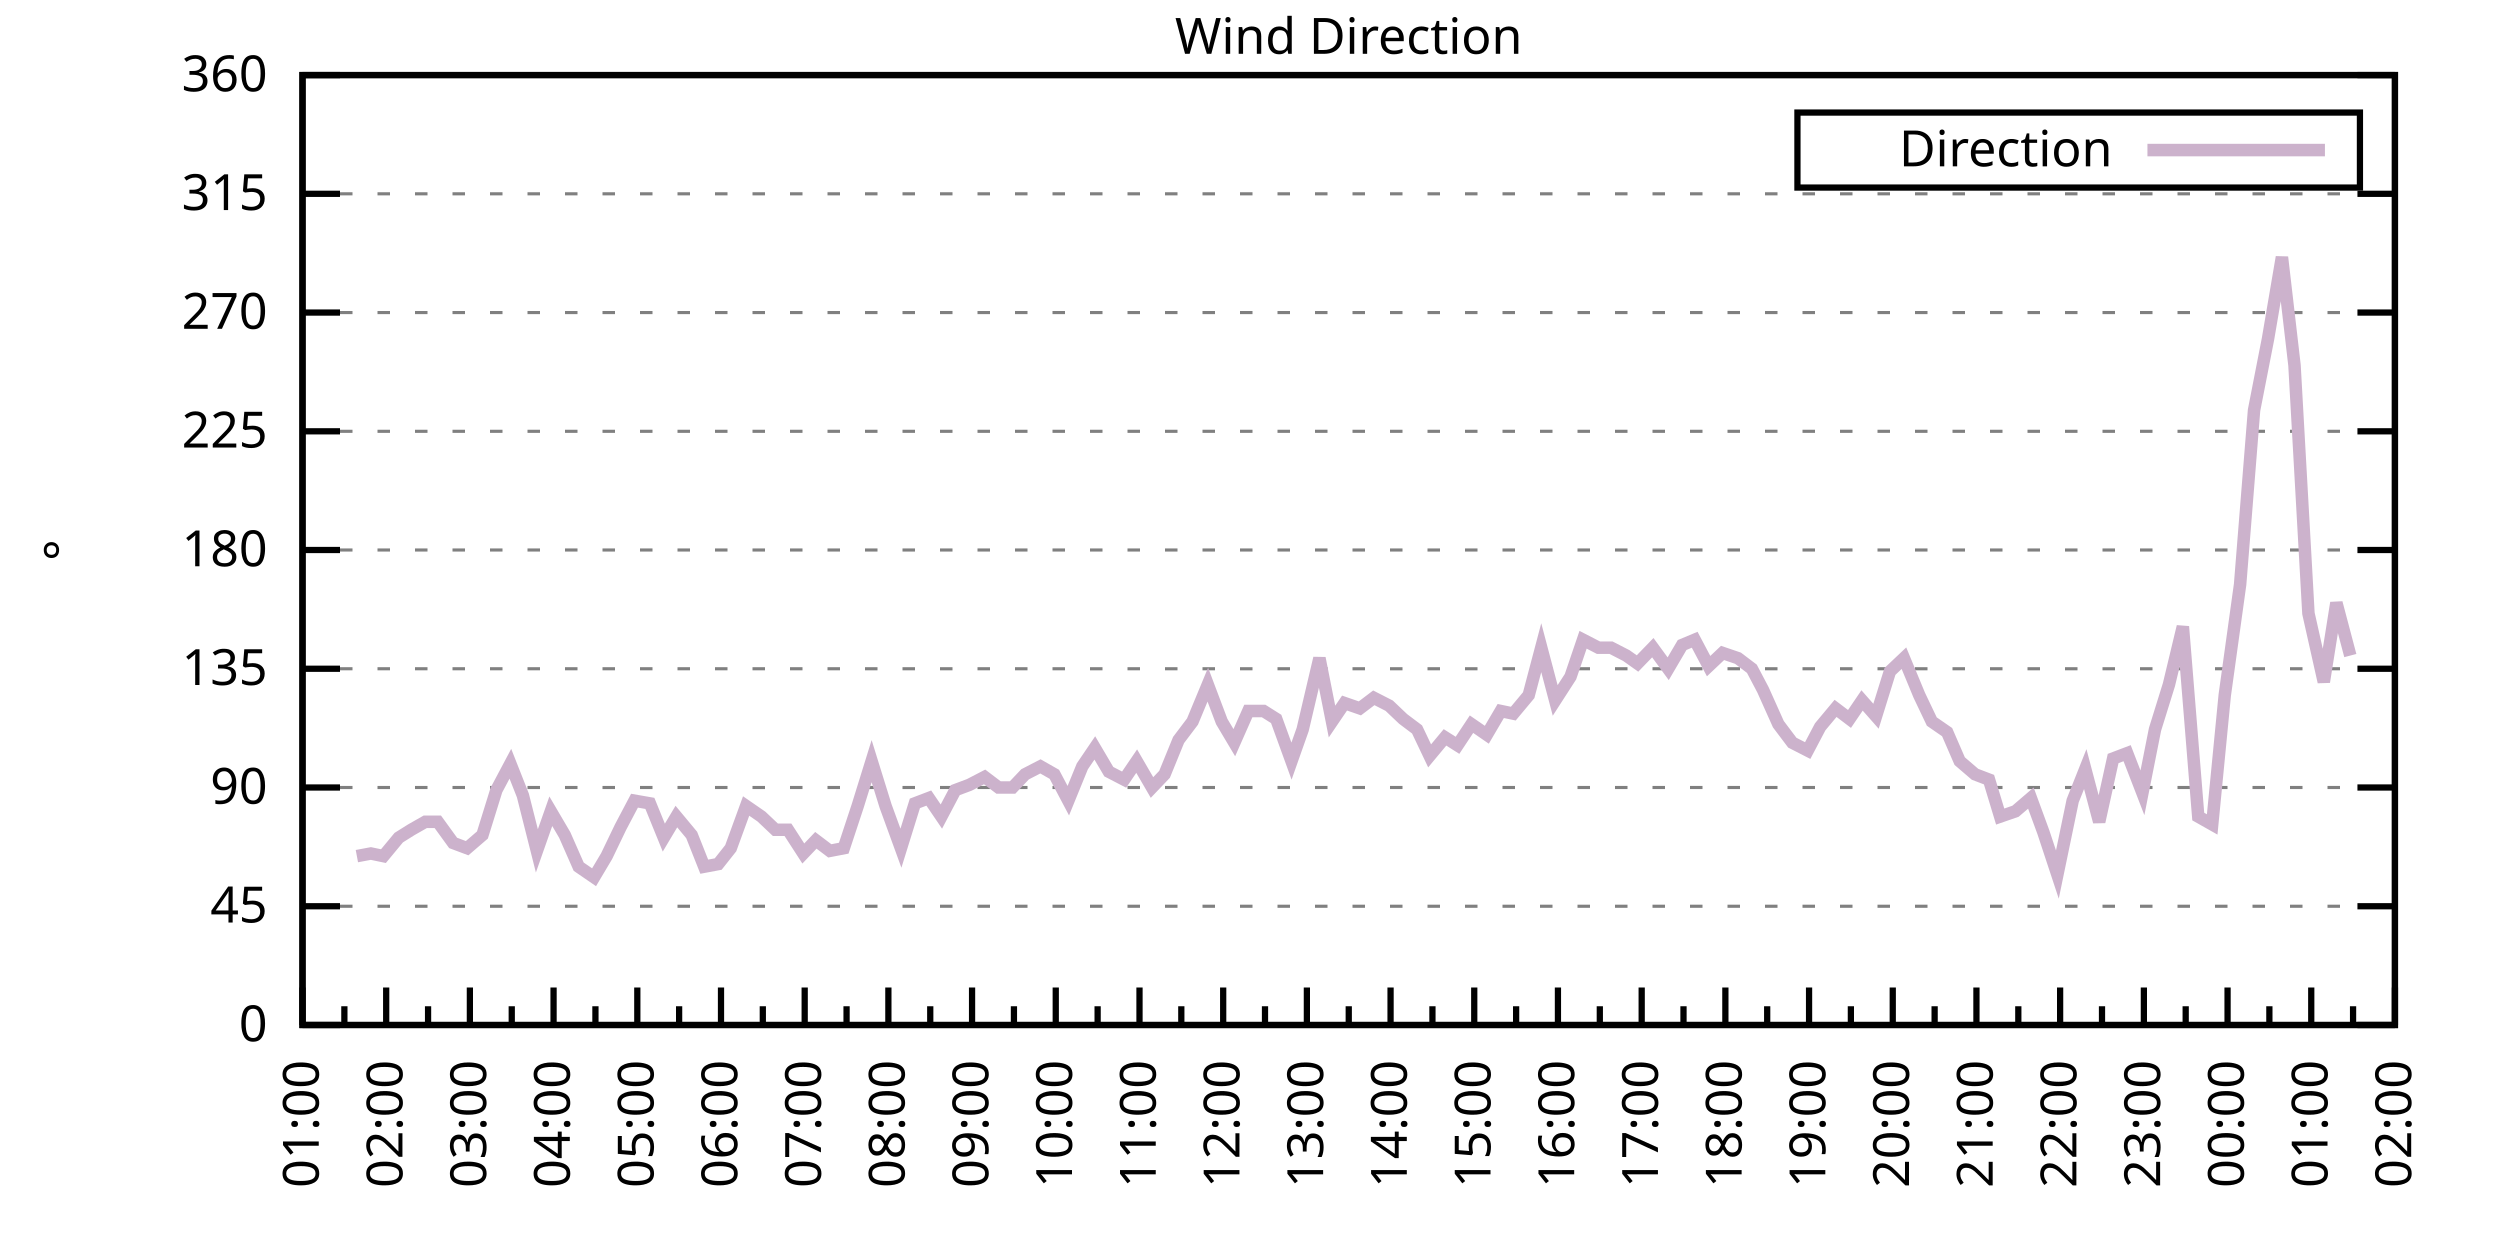
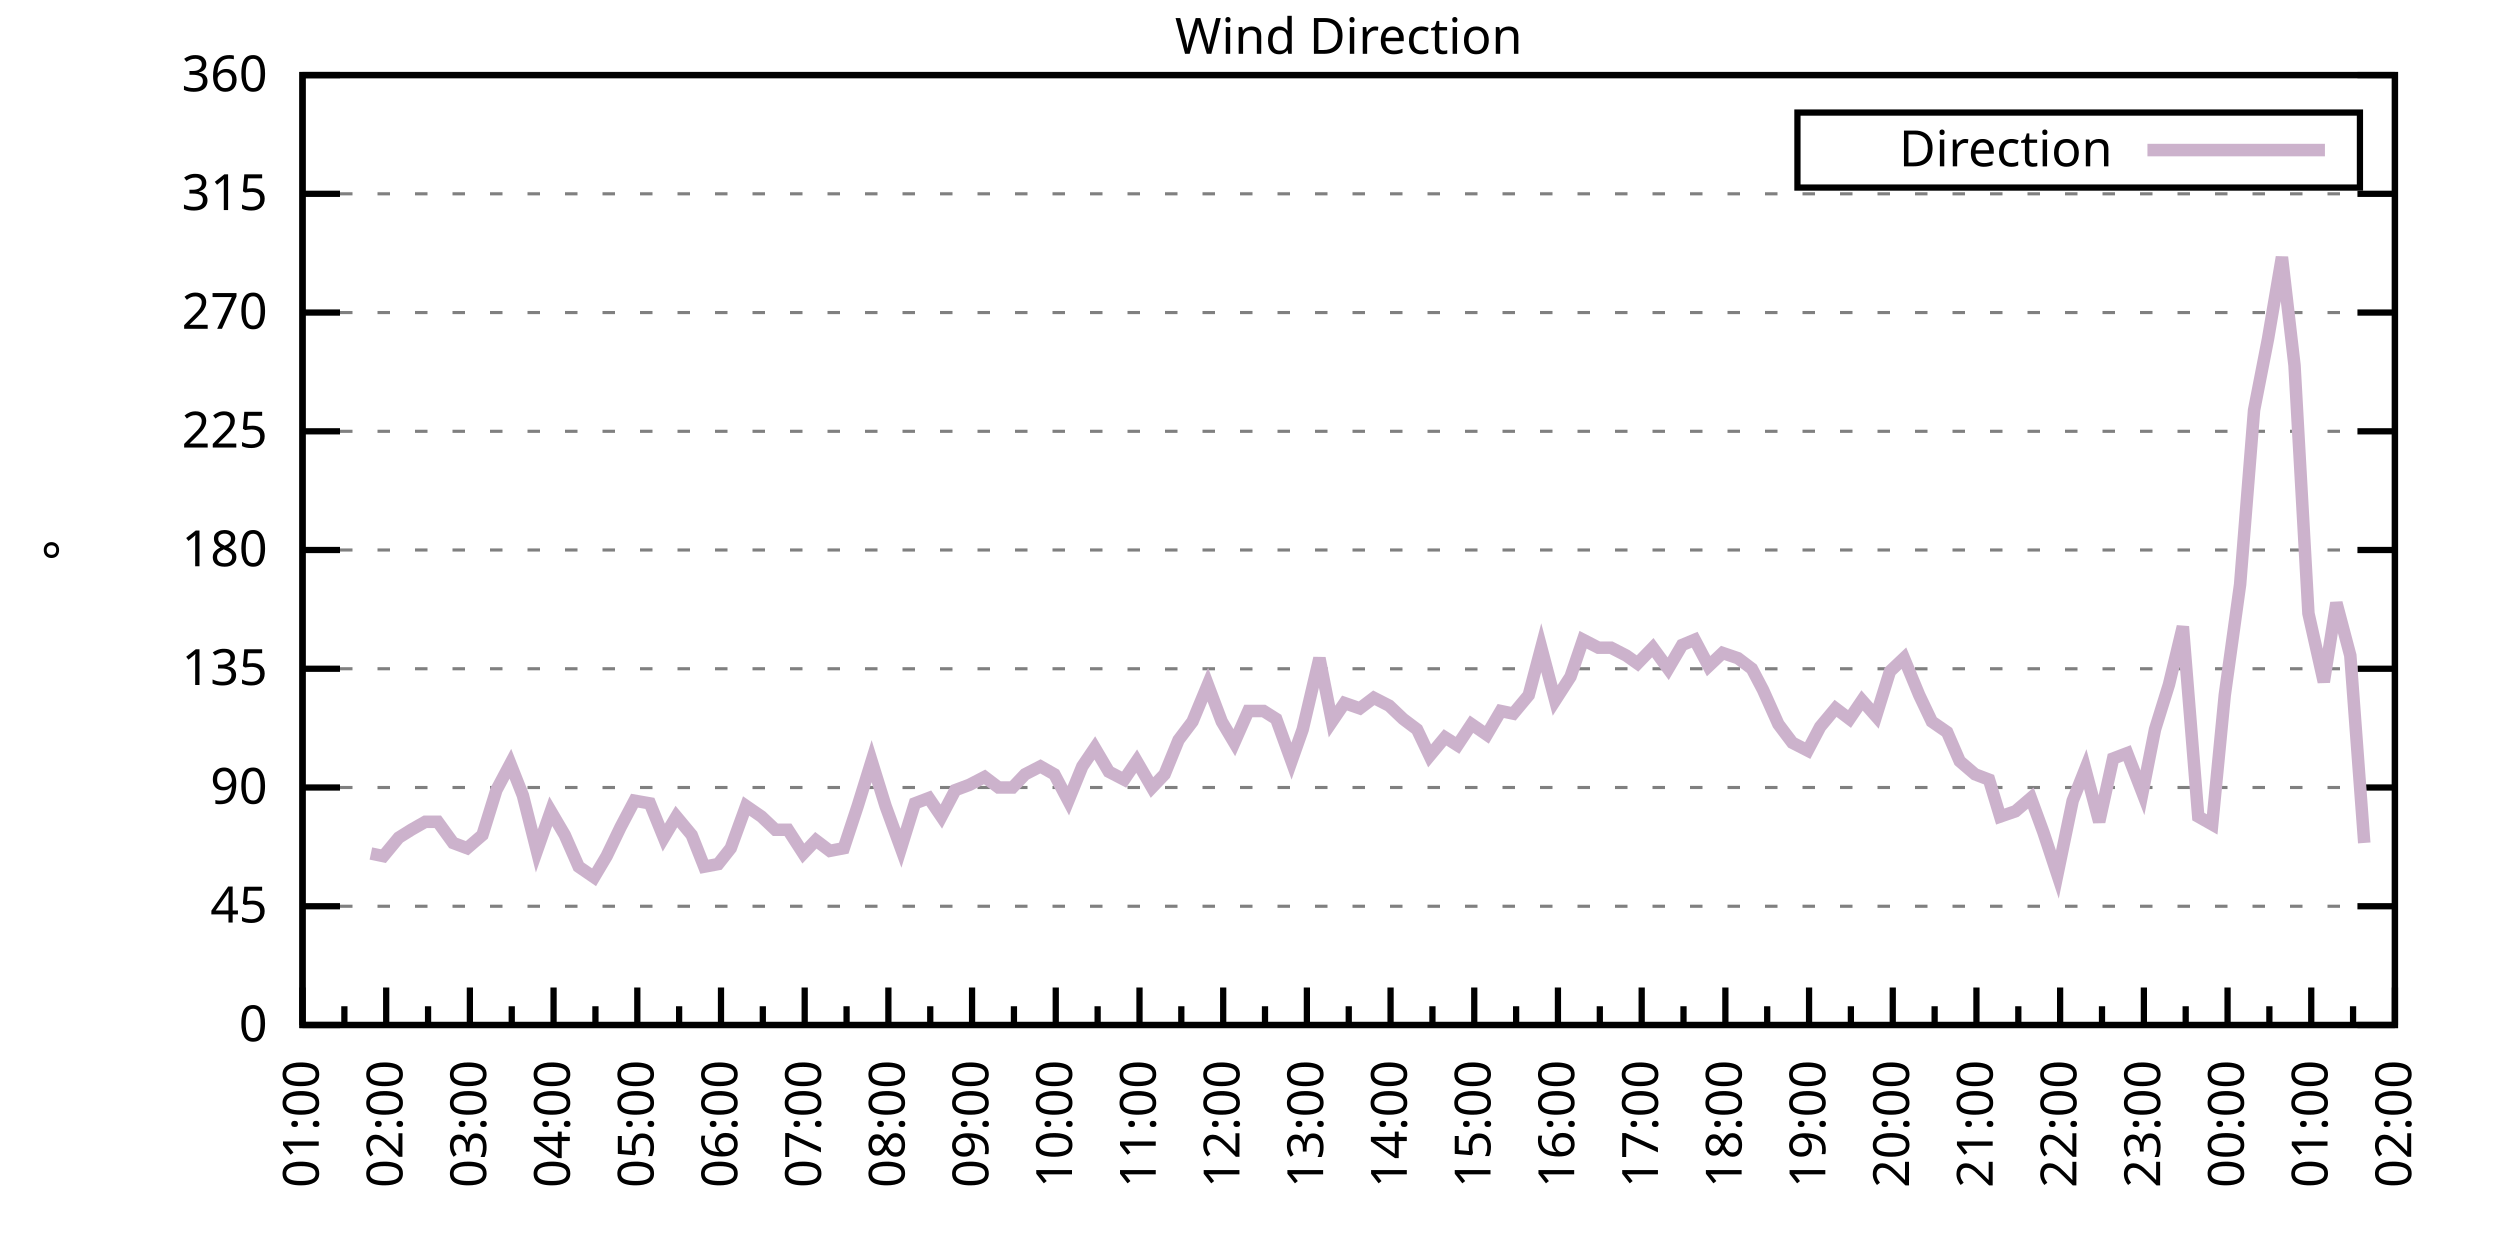
<svg xmlns="http://www.w3.org/2000/svg" xmlns:xlink="http://www.w3.org/1999/xlink" width="400" height="200" viewBox="0 0 400 200">
  <g id="gnuplot_canvas">
    <rect x="0" y="0" width="400" height="200" fill="none" />
    <defs>
      <circle id="gpDot" r="0.5" stroke-width="0.5" stroke="currentColor" />
      <path id="gpPt0" stroke-width="0.333" stroke="currentColor" d="M-1,0 h2 M0,-1 v2" />
      <path id="gpPt1" stroke-width="0.333" stroke="currentColor" d="M-1,-1 L1,1 M1,-1 L-1,1" />
      <path id="gpPt2" stroke-width="0.333" stroke="currentColor" d="M-1,0 L1,0 M0,-1 L0,1 M-1,-1 L1,1 M-1,1 L1,-1" />
      <rect id="gpPt3" stroke-width="0.333" stroke="currentColor" x="-1" y="-1" width="2" height="2" />
      <rect id="gpPt4" stroke-width="0.333" stroke="currentColor" fill="currentColor" x="-1" y="-1" width="2" height="2" />
      <circle id="gpPt5" stroke-width="0.333" stroke="currentColor" cx="0" cy="0" r="1" />
      <use xlink:href="#gpPt5" id="gpPt6" fill="currentColor" stroke="none" />
      <path id="gpPt7" stroke-width="0.333" stroke="currentColor" d="M0,-1.33 L-1.33,0.67 L1.33,0.67 z" />
      <use xlink:href="#gpPt7" id="gpPt8" fill="currentColor" stroke="none" />
      <use xlink:href="#gpPt7" id="gpPt9" stroke="currentColor" transform="rotate(180)" />
      <use xlink:href="#gpPt9" id="gpPt10" fill="currentColor" stroke="none" />
      <use xlink:href="#gpPt3" id="gpPt11" stroke="currentColor" transform="rotate(45)" />
      <use xlink:href="#gpPt11" id="gpPt12" fill="currentColor" stroke="none" />
      <path id="gpPt13" stroke-width="0.333" stroke="currentColor" d="M0,1.330 L1.265,0.411 L0.782,-1.067 L-0.782,-1.076 L-1.265,0.411 z" />
      <use xlink:href="#gpPt13" id="gpPt14" fill="currentColor" stroke="none" />
      <filter id="textbox" filterUnits="objectBoundingBox" x="0" y="0" height="1" width="1">
        <feFlood flood-color="white" flood-opacity="1" result="bgnd" />
        <feComposite in="SourceGraphic" in2="bgnd" operator="atop" />
      </filter>
      <filter id="greybox" filterUnits="objectBoundingBox" x="0" y="0" height="1" width="1">
        <feFlood flood-color="lightgrey" flood-opacity="1" result="grey" />
        <feComposite in="SourceGraphic" in2="grey" operator="atop" />
      </filter>
    </defs>
    <g fill="none" color="white" stroke="currentColor" stroke-width="1.00" stroke-linecap="butt" stroke-linejoin="miter">
</g>
    <g fill="none" color="black" stroke="currentColor" stroke-width="1.00" stroke-linecap="butt" stroke-linejoin="miter">
      <g stroke="none" shape-rendering="crispEdges">
        <polygon fill="rgb(255, 255, 255)" points="48.40,164.00 383.18,164.00 383.18,12.02 48.40,12.02 " />
      </g>
    </g>
    <g fill="none" color="black" stroke="currentColor" stroke-width="1.00" stroke-linecap="butt" stroke-linejoin="miter">
</g>
    <g fill="none" color="black" stroke="black" stroke-width="0.50" stroke-linecap="butt" stroke-linejoin="miter">
</g>
    <g fill="none" color="gray" stroke="currentColor" stroke-width="0.50" stroke-linecap="butt" stroke-linejoin="miter">
      <path stroke="gray" stroke-dasharray="2,4" class="gridline" d="M48.40,164.00 L383.19,164.00  " />
    </g>
    <g fill="none" color="gray" stroke="gray" stroke-width="1.00" stroke-linecap="butt" stroke-linejoin="miter">
</g>
    <g fill="none" color="black" stroke="currentColor" stroke-width="1.00" stroke-linecap="butt" stroke-linejoin="miter">
      <path stroke="black" d="M48.40,164.00 L54.40,164.00 M383.19,164.00 L377.19,164.00  " />
      <g transform="translate(42.80,166.60)" stroke="none" fill="black" font-family="Sans" font-size="8.00" text-anchor="end">
        <text>
          <tspan font-family="Sans"> 0</tspan>
        </text>
      </g>
    </g>
    <g fill="none" color="black" stroke="currentColor" stroke-width="1.00" stroke-linecap="butt" stroke-linejoin="miter">
</g>
    <g fill="none" color="black" stroke="black" stroke-width="0.50" stroke-linecap="butt" stroke-linejoin="miter">
</g>
    <g fill="none" color="gray" stroke="currentColor" stroke-width="0.50" stroke-linecap="butt" stroke-linejoin="miter">
      <path stroke="gray" stroke-dasharray="2,4" class="gridline" d="M48.40,145.00 L383.19,145.00  " />
    </g>
    <g fill="none" color="gray" stroke="gray" stroke-width="1.00" stroke-linecap="butt" stroke-linejoin="miter">
</g>
    <g fill="none" color="black" stroke="currentColor" stroke-width="1.00" stroke-linecap="butt" stroke-linejoin="miter">
      <path stroke="black" d="M48.40,145.00 L54.40,145.00 M383.19,145.00 L377.19,145.00  " />
      <g transform="translate(42.80,147.60)" stroke="none" fill="black" font-family="Sans" font-size="8.00" text-anchor="end">
        <text>
          <tspan font-family="Sans"> 45</tspan>
        </text>
      </g>
    </g>
    <g fill="none" color="black" stroke="currentColor" stroke-width="1.00" stroke-linecap="butt" stroke-linejoin="miter">
</g>
    <g fill="none" color="black" stroke="black" stroke-width="0.50" stroke-linecap="butt" stroke-linejoin="miter">
</g>
    <g fill="none" color="gray" stroke="currentColor" stroke-width="0.50" stroke-linecap="butt" stroke-linejoin="miter">
      <path stroke="gray" stroke-dasharray="2,4" class="gridline" d="M48.40,126.00 L383.19,126.00  " />
    </g>
    <g fill="none" color="gray" stroke="gray" stroke-width="1.00" stroke-linecap="butt" stroke-linejoin="miter">
</g>
    <g fill="none" color="black" stroke="currentColor" stroke-width="1.00" stroke-linecap="butt" stroke-linejoin="miter">
      <path stroke="black" d="M48.40,126.00 L54.40,126.00 M383.19,126.00 L377.19,126.00  " />
      <g transform="translate(42.80,128.60)" stroke="none" fill="black" font-family="Sans" font-size="8.00" text-anchor="end">
        <text>
          <tspan font-family="Sans"> 90</tspan>
        </text>
      </g>
    </g>
    <g fill="none" color="black" stroke="currentColor" stroke-width="1.00" stroke-linecap="butt" stroke-linejoin="miter">
</g>
    <g fill="none" color="black" stroke="black" stroke-width="0.50" stroke-linecap="butt" stroke-linejoin="miter">
</g>
    <g fill="none" color="gray" stroke="currentColor" stroke-width="0.50" stroke-linecap="butt" stroke-linejoin="miter">
      <path stroke="gray" stroke-dasharray="2,4" class="gridline" d="M48.40,107.00 L383.19,107.00  " />
    </g>
    <g fill="none" color="gray" stroke="gray" stroke-width="1.00" stroke-linecap="butt" stroke-linejoin="miter">
</g>
    <g fill="none" color="black" stroke="currentColor" stroke-width="1.00" stroke-linecap="butt" stroke-linejoin="miter">
      <path stroke="black" d="M48.40,107.00 L54.40,107.00 M383.19,107.00 L377.19,107.00  " />
      <g transform="translate(42.80,109.60)" stroke="none" fill="black" font-family="Sans" font-size="8.00" text-anchor="end">
        <text>
          <tspan font-family="Sans"> 135</tspan>
        </text>
      </g>
    </g>
    <g fill="none" color="black" stroke="currentColor" stroke-width="1.00" stroke-linecap="butt" stroke-linejoin="miter">
</g>
    <g fill="none" color="black" stroke="black" stroke-width="0.50" stroke-linecap="butt" stroke-linejoin="miter">
</g>
    <g fill="none" color="gray" stroke="currentColor" stroke-width="0.50" stroke-linecap="butt" stroke-linejoin="miter">
      <path stroke="gray" stroke-dasharray="2,4" class="gridline" d="M48.40,88.00 L383.19,88.00  " />
    </g>
    <g fill="none" color="gray" stroke="gray" stroke-width="1.00" stroke-linecap="butt" stroke-linejoin="miter">
</g>
    <g fill="none" color="black" stroke="currentColor" stroke-width="1.00" stroke-linecap="butt" stroke-linejoin="miter">
      <path stroke="black" d="M48.40,88.00 L54.40,88.00 M383.19,88.00 L377.19,88.00  " />
      <g transform="translate(42.80,90.60)" stroke="none" fill="black" font-family="Sans" font-size="8.00" text-anchor="end">
        <text>
          <tspan font-family="Sans"> 180</tspan>
        </text>
      </g>
    </g>
    <g fill="none" color="black" stroke="currentColor" stroke-width="1.00" stroke-linecap="butt" stroke-linejoin="miter">
</g>
    <g fill="none" color="black" stroke="black" stroke-width="0.50" stroke-linecap="butt" stroke-linejoin="miter">
</g>
    <g fill="none" color="gray" stroke="currentColor" stroke-width="0.50" stroke-linecap="butt" stroke-linejoin="miter">
      <path stroke="gray" stroke-dasharray="2,4" class="gridline" d="M48.40,69.01 L383.19,69.01  " />
    </g>
    <g fill="none" color="gray" stroke="gray" stroke-width="1.00" stroke-linecap="butt" stroke-linejoin="miter">
</g>
    <g fill="none" color="black" stroke="currentColor" stroke-width="1.00" stroke-linecap="butt" stroke-linejoin="miter">
      <path stroke="black" d="M48.40,69.01 L54.40,69.01 M383.19,69.01 L377.19,69.01  " />
      <g transform="translate(42.80,71.61)" stroke="none" fill="black" font-family="Sans" font-size="8.00" text-anchor="end">
        <text>
          <tspan font-family="Sans"> 225</tspan>
        </text>
      </g>
    </g>
    <g fill="none" color="black" stroke="currentColor" stroke-width="1.00" stroke-linecap="butt" stroke-linejoin="miter">
</g>
    <g fill="none" color="black" stroke="black" stroke-width="0.50" stroke-linecap="butt" stroke-linejoin="miter">
</g>
    <g fill="none" color="gray" stroke="currentColor" stroke-width="0.50" stroke-linecap="butt" stroke-linejoin="miter">
      <path stroke="gray" stroke-dasharray="2,4" class="gridline" d="M48.40,50.01 L383.19,50.01  " />
    </g>
    <g fill="none" color="gray" stroke="gray" stroke-width="1.00" stroke-linecap="butt" stroke-linejoin="miter">
</g>
    <g fill="none" color="black" stroke="currentColor" stroke-width="1.00" stroke-linecap="butt" stroke-linejoin="miter">
      <path stroke="black" d="M48.40,50.01 L54.40,50.01 M383.19,50.01 L377.19,50.01  " />
      <g transform="translate(42.80,52.61)" stroke="none" fill="black" font-family="Sans" font-size="8.00" text-anchor="end">
        <text>
          <tspan font-family="Sans"> 270</tspan>
        </text>
      </g>
    </g>
    <g fill="none" color="black" stroke="currentColor" stroke-width="1.00" stroke-linecap="butt" stroke-linejoin="miter">
</g>
    <g fill="none" color="black" stroke="black" stroke-width="0.50" stroke-linecap="butt" stroke-linejoin="miter">
</g>
    <g fill="none" color="gray" stroke="currentColor" stroke-width="0.50" stroke-linecap="butt" stroke-linejoin="miter">
      <path stroke="gray" stroke-dasharray="2,4" class="gridline" d="M48.40,31.01 L383.19,31.01  " />
    </g>
    <g fill="none" color="gray" stroke="gray" stroke-width="1.00" stroke-linecap="butt" stroke-linejoin="miter">
</g>
    <g fill="none" color="black" stroke="currentColor" stroke-width="1.00" stroke-linecap="butt" stroke-linejoin="miter">
      <path stroke="black" d="M48.40,31.01 L54.40,31.01 M383.19,31.01 L377.19,31.01  " />
      <g transform="translate(42.80,33.61)" stroke="none" fill="black" font-family="Sans" font-size="8.00" text-anchor="end">
        <text>
          <tspan font-family="Sans"> 315</tspan>
        </text>
      </g>
    </g>
    <g fill="none" color="black" stroke="currentColor" stroke-width="1.00" stroke-linecap="butt" stroke-linejoin="miter">
</g>
    <g fill="none" color="black" stroke="black" stroke-width="0.50" stroke-linecap="butt" stroke-linejoin="miter">
</g>
    <g fill="none" color="gray" stroke="currentColor" stroke-width="0.50" stroke-linecap="butt" stroke-linejoin="miter">
      <path stroke="gray" stroke-dasharray="2,4" class="gridline" d="M48.40,12.01 L383.19,12.01  " />
    </g>
    <g fill="none" color="gray" stroke="gray" stroke-width="1.00" stroke-linecap="butt" stroke-linejoin="miter">
</g>
    <g fill="none" color="black" stroke="currentColor" stroke-width="1.00" stroke-linecap="butt" stroke-linejoin="miter">
      <path stroke="black" d="M48.40,12.01 L54.40,12.01 M383.19,12.01 L377.19,12.01  " />
      <g transform="translate(42.80,14.61)" stroke="none" fill="black" font-family="Sans" font-size="8.00" text-anchor="end">
        <text>
          <tspan font-family="Sans"> 360</tspan>
        </text>
      </g>
    </g>
    <g fill="none" color="black" stroke="currentColor" stroke-width="1.00" stroke-linecap="butt" stroke-linejoin="miter">
      <path stroke="black" d="M48.40,164.00 L48.40,158.00  " />
      <g transform="translate(51.00,169.60) rotate(270)" stroke="none" fill="black" font-family="Sans" font-size="8.00" text-anchor="end">
        <text>
          <tspan font-family="Sans">01:00</tspan>
        </text>
      </g>
    </g>
    <g fill="none" color="black" stroke="currentColor" stroke-width="1.00" stroke-linecap="butt" stroke-linejoin="miter">
      <path stroke="black" d="M55.10,164.00 L55.10,161.00 M61.79,164.00 L61.79,158.00  " />
      <g transform="translate(64.39,169.60) rotate(270)" stroke="none" fill="black" font-family="Sans" font-size="8.00" text-anchor="end">
        <text>
          <tspan font-family="Sans">02:00</tspan>
        </text>
      </g>
    </g>
    <g fill="none" color="black" stroke="currentColor" stroke-width="1.00" stroke-linecap="butt" stroke-linejoin="miter">
      <path stroke="black" d="M68.49,164.00 L68.49,161.00 M75.18,164.00 L75.18,158.00  " />
      <g transform="translate(77.78,169.60) rotate(270)" stroke="none" fill="black" font-family="Sans" font-size="8.00" text-anchor="end">
        <text>
          <tspan font-family="Sans">03:00</tspan>
        </text>
      </g>
    </g>
    <g fill="none" color="black" stroke="currentColor" stroke-width="1.00" stroke-linecap="butt" stroke-linejoin="miter">
      <path stroke="black" d="M81.88,164.00 L81.88,161.00 M88.57,164.00 L88.57,158.00  " />
      <g transform="translate(91.17,169.60) rotate(270)" stroke="none" fill="black" font-family="Sans" font-size="8.00" text-anchor="end">
        <text>
          <tspan font-family="Sans">04:00</tspan>
        </text>
      </g>
    </g>
    <g fill="none" color="black" stroke="currentColor" stroke-width="1.00" stroke-linecap="butt" stroke-linejoin="miter">
      <path stroke="black" d="M95.27,164.00 L95.27,161.00 M101.97,164.00 L101.97,158.00  " />
      <g transform="translate(104.57,169.60) rotate(270)" stroke="none" fill="black" font-family="Sans" font-size="8.00" text-anchor="end">
        <text>
          <tspan font-family="Sans">05:00</tspan>
        </text>
      </g>
    </g>
    <g fill="none" color="black" stroke="currentColor" stroke-width="1.00" stroke-linecap="butt" stroke-linejoin="miter">
      <path stroke="black" d="M108.66,164.00 L108.66,161.00 M115.36,164.00 L115.36,158.00  " />
      <g transform="translate(117.96,169.60) rotate(270)" stroke="none" fill="black" font-family="Sans" font-size="8.00" text-anchor="end">
        <text>
          <tspan font-family="Sans">06:00</tspan>
        </text>
      </g>
    </g>
    <g fill="none" color="black" stroke="currentColor" stroke-width="1.00" stroke-linecap="butt" stroke-linejoin="miter">
      <path stroke="black" d="M122.05,164.00 L122.05,161.00 M128.75,164.00 L128.75,158.00  " />
      <g transform="translate(131.35,169.60) rotate(270)" stroke="none" fill="black" font-family="Sans" font-size="8.00" text-anchor="end">
        <text>
          <tspan font-family="Sans">07:00</tspan>
        </text>
      </g>
    </g>
    <g fill="none" color="black" stroke="currentColor" stroke-width="1.00" stroke-linecap="butt" stroke-linejoin="miter">
      <path stroke="black" d="M135.45,164.00 L135.45,161.00 M142.14,164.00 L142.14,158.00  " />
      <g transform="translate(144.74,169.60) rotate(270)" stroke="none" fill="black" font-family="Sans" font-size="8.00" text-anchor="end">
        <text>
          <tspan font-family="Sans">08:00</tspan>
        </text>
      </g>
    </g>
    <g fill="none" color="black" stroke="currentColor" stroke-width="1.00" stroke-linecap="butt" stroke-linejoin="miter">
      <path stroke="black" d="M148.84,164.00 L148.84,161.00 M155.53,164.00 L155.53,158.00  " />
      <g transform="translate(158.13,169.60) rotate(270)" stroke="none" fill="black" font-family="Sans" font-size="8.00" text-anchor="end">
        <text>
          <tspan font-family="Sans">09:00</tspan>
        </text>
      </g>
    </g>
    <g fill="none" color="black" stroke="currentColor" stroke-width="1.00" stroke-linecap="butt" stroke-linejoin="miter">
      <path stroke="black" d="M162.23,164.00 L162.23,161.00 M168.92,164.00 L168.92,158.00  " />
      <g transform="translate(171.52,169.60) rotate(270)" stroke="none" fill="black" font-family="Sans" font-size="8.00" text-anchor="end">
        <text>
          <tspan font-family="Sans">10:00</tspan>
        </text>
      </g>
    </g>
    <g fill="none" color="black" stroke="currentColor" stroke-width="1.00" stroke-linecap="butt" stroke-linejoin="miter">
      <path stroke="black" d="M175.62,164.00 L175.62,161.00 M182.32,164.00 L182.32,158.00  " />
      <g transform="translate(184.92,169.60) rotate(270)" stroke="none" fill="black" font-family="Sans" font-size="8.00" text-anchor="end">
        <text>
          <tspan font-family="Sans">11:00</tspan>
        </text>
      </g>
    </g>
    <g fill="none" color="black" stroke="currentColor" stroke-width="1.00" stroke-linecap="butt" stroke-linejoin="miter">
      <path stroke="black" d="M189.01,164.00 L189.01,161.00 M195.71,164.00 L195.71,158.00  " />
      <g transform="translate(198.31,169.60) rotate(270)" stroke="none" fill="black" font-family="Sans" font-size="8.00" text-anchor="end">
        <text>
          <tspan font-family="Sans">12:00</tspan>
        </text>
      </g>
    </g>
    <g fill="none" color="black" stroke="currentColor" stroke-width="1.00" stroke-linecap="butt" stroke-linejoin="miter">
      <path stroke="black" d="M202.40,164.00 L202.40,161.00 M209.10,164.00 L209.10,158.00  " />
      <g transform="translate(211.70,169.60) rotate(270)" stroke="none" fill="black" font-family="Sans" font-size="8.00" text-anchor="end">
        <text>
          <tspan font-family="Sans">13:00</tspan>
        </text>
      </g>
    </g>
    <g fill="none" color="black" stroke="currentColor" stroke-width="1.00" stroke-linecap="butt" stroke-linejoin="miter">
      <path stroke="black" d="M215.80,164.00 L215.80,161.00 M222.49,164.00 L222.49,158.00  " />
      <g transform="translate(225.09,169.60) rotate(270)" stroke="none" fill="black" font-family="Sans" font-size="8.00" text-anchor="end">
        <text>
          <tspan font-family="Sans">14:00</tspan>
        </text>
      </g>
    </g>
    <g fill="none" color="black" stroke="currentColor" stroke-width="1.00" stroke-linecap="butt" stroke-linejoin="miter">
      <path stroke="black" d="M229.19,164.00 L229.19,161.00 M235.88,164.00 L235.88,158.00  " />
      <g transform="translate(238.48,169.60) rotate(270)" stroke="none" fill="black" font-family="Sans" font-size="8.00" text-anchor="end">
        <text>
          <tspan font-family="Sans">15:00</tspan>
        </text>
      </g>
    </g>
    <g fill="none" color="black" stroke="currentColor" stroke-width="1.00" stroke-linecap="butt" stroke-linejoin="miter">
      <path stroke="black" d="M242.58,164.00 L242.58,161.00 M249.27,164.00 L249.27,158.00  " />
      <g transform="translate(251.87,169.60) rotate(270)" stroke="none" fill="black" font-family="Sans" font-size="8.00" text-anchor="end">
        <text>
          <tspan font-family="Sans">16:00</tspan>
        </text>
      </g>
    </g>
    <g fill="none" color="black" stroke="currentColor" stroke-width="1.00" stroke-linecap="butt" stroke-linejoin="miter">
      <path stroke="black" d="M255.97,164.00 L255.97,161.00 M262.67,164.00 L262.67,158.00  " />
      <g transform="translate(265.27,169.60) rotate(270)" stroke="none" fill="black" font-family="Sans" font-size="8.00" text-anchor="end">
        <text>
          <tspan font-family="Sans">17:00</tspan>
        </text>
      </g>
    </g>
    <g fill="none" color="black" stroke="currentColor" stroke-width="1.00" stroke-linecap="butt" stroke-linejoin="miter">
      <path stroke="black" d="M269.36,164.00 L269.36,161.00 M276.06,164.00 L276.06,158.00  " />
      <g transform="translate(278.66,169.60) rotate(270)" stroke="none" fill="black" font-family="Sans" font-size="8.00" text-anchor="end">
        <text>
          <tspan font-family="Sans">18:00</tspan>
        </text>
      </g>
    </g>
    <g fill="none" color="black" stroke="currentColor" stroke-width="1.00" stroke-linecap="butt" stroke-linejoin="miter">
      <path stroke="black" d="M282.75,164.00 L282.75,161.00 M289.45,164.00 L289.45,158.00  " />
      <g transform="translate(292.05,169.60) rotate(270)" stroke="none" fill="black" font-family="Sans" font-size="8.00" text-anchor="end">
        <text>
          <tspan font-family="Sans">19:00</tspan>
        </text>
      </g>
    </g>
    <g fill="none" color="black" stroke="currentColor" stroke-width="1.00" stroke-linecap="butt" stroke-linejoin="miter">
      <path stroke="black" d="M296.14,164.00 L296.14,161.00 M302.84,164.00 L302.84,158.00  " />
      <g transform="translate(305.44,169.60) rotate(270)" stroke="none" fill="black" font-family="Sans" font-size="8.00" text-anchor="end">
        <text>
          <tspan font-family="Sans">20:00</tspan>
        </text>
      </g>
    </g>
    <g fill="none" color="black" stroke="currentColor" stroke-width="1.00" stroke-linecap="butt" stroke-linejoin="miter">
      <path stroke="black" d="M309.54,164.00 L309.54,161.00 M316.23,164.00 L316.23,158.00  " />
      <g transform="translate(318.83,169.60) rotate(270)" stroke="none" fill="black" font-family="Sans" font-size="8.00" text-anchor="end">
        <text>
          <tspan font-family="Sans">21:00</tspan>
        </text>
      </g>
    </g>
    <g fill="none" color="black" stroke="currentColor" stroke-width="1.00" stroke-linecap="butt" stroke-linejoin="miter">
      <path stroke="black" d="M322.93,164.00 L322.93,161.00 M329.62,164.00 L329.62,158.00  " />
      <g transform="translate(332.22,169.60) rotate(270)" stroke="none" fill="black" font-family="Sans" font-size="8.00" text-anchor="end">
        <text>
          <tspan font-family="Sans">22:00</tspan>
        </text>
      </g>
    </g>
    <g fill="none" color="black" stroke="currentColor" stroke-width="1.00" stroke-linecap="butt" stroke-linejoin="miter">
      <path stroke="black" d="M336.32,164.00 L336.32,161.00 M343.02,164.00 L343.02,158.00  " />
      <g transform="translate(345.62,169.60) rotate(270)" stroke="none" fill="black" font-family="Sans" font-size="8.00" text-anchor="end">
        <text>
          <tspan font-family="Sans">23:00</tspan>
        </text>
      </g>
    </g>
    <g fill="none" color="black" stroke="currentColor" stroke-width="1.00" stroke-linecap="butt" stroke-linejoin="miter">
      <path stroke="black" d="M349.71,164.00 L349.71,161.00 M356.41,164.00 L356.41,158.00  " />
      <g transform="translate(359.01,169.60) rotate(270)" stroke="none" fill="black" font-family="Sans" font-size="8.00" text-anchor="end">
        <text>
          <tspan font-family="Sans">00:00</tspan>
        </text>
      </g>
    </g>
    <g fill="none" color="black" stroke="currentColor" stroke-width="1.00" stroke-linecap="butt" stroke-linejoin="miter">
      <path stroke="black" d="M363.10,164.00 L363.10,161.00 M369.80,164.00 L369.80,158.00  " />
      <g transform="translate(372.40,169.60) rotate(270)" stroke="none" fill="black" font-family="Sans" font-size="8.00" text-anchor="end">
        <text>
          <tspan font-family="Sans">01:00</tspan>
        </text>
      </g>
    </g>
    <g fill="none" color="black" stroke="currentColor" stroke-width="1.00" stroke-linecap="butt" stroke-linejoin="miter">
      <path stroke="black" d="M376.49,164.00 L376.49,161.00 M383.19,164.00 L383.19,158.00  " />
      <g transform="translate(385.79,169.60) rotate(270)" stroke="none" fill="black" font-family="Sans" font-size="8.00" text-anchor="end">
        <text>
          <tspan font-family="Sans">02:00</tspan>
        </text>
      </g>
    </g>
    <g fill="none" color="black" stroke="currentColor" stroke-width="1.00" stroke-linecap="butt" stroke-linejoin="miter">
</g>
    <g fill="none" color="black" stroke="currentColor" stroke-width="1.00" stroke-linecap="butt" stroke-linejoin="miter">
      <path stroke="black" d="M48.40,12.01 L48.40,164.00 L383.19,164.00 L383.19,12.01 L48.40,12.01 Z  " />
    </g>
    <g fill="none" color="black" stroke="currentColor" stroke-width="1.00" stroke-linecap="butt" stroke-linejoin="miter">
      <g transform="translate(12.80,88.01) rotate(270)" stroke="none" fill="black" font-family="Sans" font-size="8.00" text-anchor="middle">
        <text>
          <tspan font-family="Sans">°</tspan>
        </text>
      </g>
    </g>
    <g fill="none" color="black" stroke="currentColor" stroke-width="1.00" stroke-linecap="butt" stroke-linejoin="miter">
</g>
    <g fill="none" color="black" stroke="currentColor" stroke-width="1.00" stroke-linecap="butt" stroke-linejoin="miter">
      <path stroke="black" d="M287.59,30.01 L287.59,18.01 L377.59,18.01 L377.59,30.01 L287.59,30.01 Z  " />
    </g>
    <g id="Wind_direction_plot_1">
      <g fill="none" color="white" stroke="black" stroke-width="2.00" stroke-linecap="butt" stroke-linejoin="miter">
</g>
      <g fill="none" color="black" stroke="currentColor" stroke-width="2.00" stroke-linecap="butt" stroke-linejoin="miter">
        <g transform="translate(337.99,26.61)" stroke="none" fill="black" font-family="Sans" font-size="8.00" text-anchor="end">
          <text>
            <tspan font-family="Sans">Direction</tspan>
          </text>
        </g>
      </g>
      <g fill="none" color="black" stroke="currentColor" stroke-width="2.00" stroke-linecap="butt" stroke-linejoin="miter">
-         <path stroke="rgb(204, 178, 204)" d="M343.59,24.01 L371.99,24.01 M57.10,136.98 L59.34,136.56 L61.35,136.98 L63.80,134.02 L65.81,132.76 L68.04,131.49   L70.05,131.49 L72.50,134.87 L74.74,135.71 L77.19,133.60 L79.42,126.42 L81.66,122.20 L83.66,127.27 L85.90,136.14   L88.13,129.80 L90.36,133.60 L92.59,138.67 L95.05,140.36 L97.06,136.98 L99.29,132.34 L101.52,128.11 L103.98,128.54   L106.21,134.02 L108.22,130.65 L110.67,133.60 L112.68,138.67 L114.91,138.25 L116.92,135.71 L119.38,128.96 L121.83,130.65   L124.06,132.76 L126.07,132.76 L128.53,136.56 L130.54,134.45 L132.77,136.14 L135.00,135.71 L137.23,128.96 L139.46,121.78   L141.69,128.96 L144.15,135.71 L146.38,128.54 L148.61,127.69 L150.62,130.65 L152.85,126.42 L155.09,125.58 L157.54,124.31   L159.77,126.00 L162.01,126.00 L164.01,123.89 L166.47,122.62 L168.70,123.89 L170.93,128.11 L173.17,122.62 L175.17,119.67   L177.41,123.47 L179.86,124.74 L181.87,121.78 L184.32,126.00 L186.33,123.89 L188.57,118.40 L190.80,115.45 L193.25,109.54   L195.48,115.45 L197.49,118.83 L199.73,113.76 L202.18,113.76 L204.19,115.03 L206.64,121.78 L208.43,116.71 L211.11,105.31   L213.12,115.45 L215.13,112.49 L217.58,113.34 L219.81,111.65 L222.27,112.91 L224.50,115.03 L226.73,116.71 L228.74,120.94   L231.20,117.98 L233.20,119.25 L235.44,115.87 L237.89,117.56 L240.12,113.76 L242.13,114.18 L244.59,111.23 L246.60,103.63   L248.83,112.07 L251.28,108.27 L253.29,102.36 L255.75,103.63 L257.76,103.63 L260.21,104.89 L262.00,106.16 L264.45,103.63   L266.91,107.00 L269.14,103.20 L271.15,102.36 L273.38,106.58 L275.61,104.47 L278.07,105.31 L280.30,107.00 L282.08,110.38   L284.54,115.87 L286.77,118.83 L289.23,120.09 L291.23,116.29 L293.69,113.34 L295.92,115.03 L297.93,112.07 L300.16,114.60   L302.39,107.43 L304.63,105.31 L307.08,111.23 L309.09,115.45 L311.54,117.14 L313.55,121.78 L316.01,123.89 L318.24,124.74   L320.03,130.65 L322.48,129.80 L324.94,127.69 L326.95,133.18 L329.18,139.93 L331.63,128.11 L333.64,123.05 L335.87,131.49   L338.10,121.36 L340.34,120.51 L342.79,126.85 L344.80,116.71 L347.03,109.54 L349.26,100.25 L351.72,130.65 L353.95,131.91   L355.96,111.23 L358.42,93.49 L360.65,65.63 L362.88,54.23 L365.11,41.14 L367.12,58.45 L369.35,98.14 L371.81,109.11   L373.82,96.45 L376.05,104.89  " />
+         <path stroke="rgb(204, 178, 204)" d="M343.59,24.01 L371.99,24.01 M59.34,136.56 L61.35,136.98 L63.80,134.02 L65.81,132.76 L68.04,131.49 L70.05,131.49   L72.50,134.87 L74.74,135.71 L77.19,133.60 L79.42,126.42 L81.66,122.20 L83.66,127.27 L85.90,136.14 L88.13,129.80   L90.36,133.60 L92.59,138.67 L95.05,140.36 L97.06,136.98 L99.29,132.34 L101.52,128.11 L103.98,128.54 L106.21,134.02   L108.22,130.65 L110.67,133.60 L112.68,138.67 L114.91,138.25 L116.92,135.71 L119.38,128.96 L121.83,130.65 L124.06,132.76   L126.07,132.76 L128.53,136.56 L130.54,134.45 L132.77,136.14 L135.00,135.71 L137.23,128.96 L139.46,121.78 L141.69,128.96   L144.15,135.71 L146.38,128.54 L148.61,127.69 L150.62,130.65 L152.85,126.42 L155.09,125.58 L157.54,124.31 L159.77,126.00   L162.01,126.00 L164.01,123.89 L166.47,122.62 L168.70,123.89 L170.93,128.11 L173.17,122.62 L175.17,119.67 L177.41,123.47   L179.86,124.74 L181.87,121.78 L184.32,126.00 L186.33,123.89 L188.57,118.40 L190.80,115.45 L193.25,109.54 L195.48,115.45   L197.49,118.83 L199.73,113.76 L202.18,113.76 L204.19,115.03 L206.64,121.78 L208.43,116.71 L211.11,105.31 L213.12,115.45   L215.13,112.49 L217.58,113.34 L219.81,111.65 L222.27,112.91 L224.50,115.03 L226.73,116.71 L228.74,120.94 L231.20,117.98   L233.20,119.25 L235.44,115.87 L237.89,117.56 L240.12,113.76 L242.13,114.18 L244.59,111.23 L246.60,103.63 L248.83,112.07   L251.28,108.27 L253.29,102.36 L255.75,103.63 L257.76,103.63 L260.21,104.89 L262.00,106.16 L264.45,103.63 L266.91,107.00   L269.14,103.20 L271.15,102.36 L273.38,106.58 L275.61,104.47 L278.07,105.31 L280.30,107.00 L282.08,110.38 L284.54,115.87   L286.77,118.83 L289.23,120.09 L291.23,116.29 L293.69,113.34 L295.92,115.03 L297.93,112.07 L300.16,114.60 L302.39,107.43   L304.63,105.31 L307.08,111.23 L309.09,115.45 L311.54,117.14 L313.55,121.78 L316.01,123.89 L318.24,124.74 L320.03,130.65   L322.48,129.80 L324.94,127.69 L326.95,133.18 L329.18,139.93 L331.63,128.11 L333.64,123.05 L335.87,131.49 L338.10,121.36   L340.34,120.51 L342.79,126.85 L344.80,116.71 L347.03,109.54 L349.26,100.25 L351.72,130.65 L353.95,131.91 L355.96,111.23   L358.42,93.49 L360.65,65.63 L362.88,54.23 L365.11,41.14 L367.12,58.45 L369.35,98.14 L371.81,109.11 L373.82,96.45   L376.05,104.89 L378.28,134.87  " />
      </g>
    </g>
    <g fill="none" color="black" stroke="currentColor" stroke-width="2.00" stroke-linecap="butt" stroke-linejoin="miter">
</g>
    <g fill="none" color="black" stroke="black" stroke-width="1.00" stroke-linecap="butt" stroke-linejoin="miter">
</g>
    <g fill="none" color="black" stroke="currentColor" stroke-width="1.00" stroke-linecap="butt" stroke-linejoin="miter">
      <path stroke="black" d="M48.40,12.01 L48.40,164.00 L383.19,164.00 L383.19,12.01 L48.40,12.01 Z  " />
    </g>
    <g fill="none" color="black" stroke="currentColor" stroke-width="1.00" stroke-linecap="butt" stroke-linejoin="miter">
      <g transform="translate(215.79,8.61)" stroke="none" fill="black" font-family="Sans" font-size="8.00" text-anchor="middle">
        <text>
          <tspan font-family="Sans">Wind Direction</tspan>
        </text>
      </g>
    </g>
    <g fill="none" color="black" stroke="currentColor" stroke-width="1.00" stroke-linecap="butt" stroke-linejoin="miter">
</g>
  </g>
</svg>
